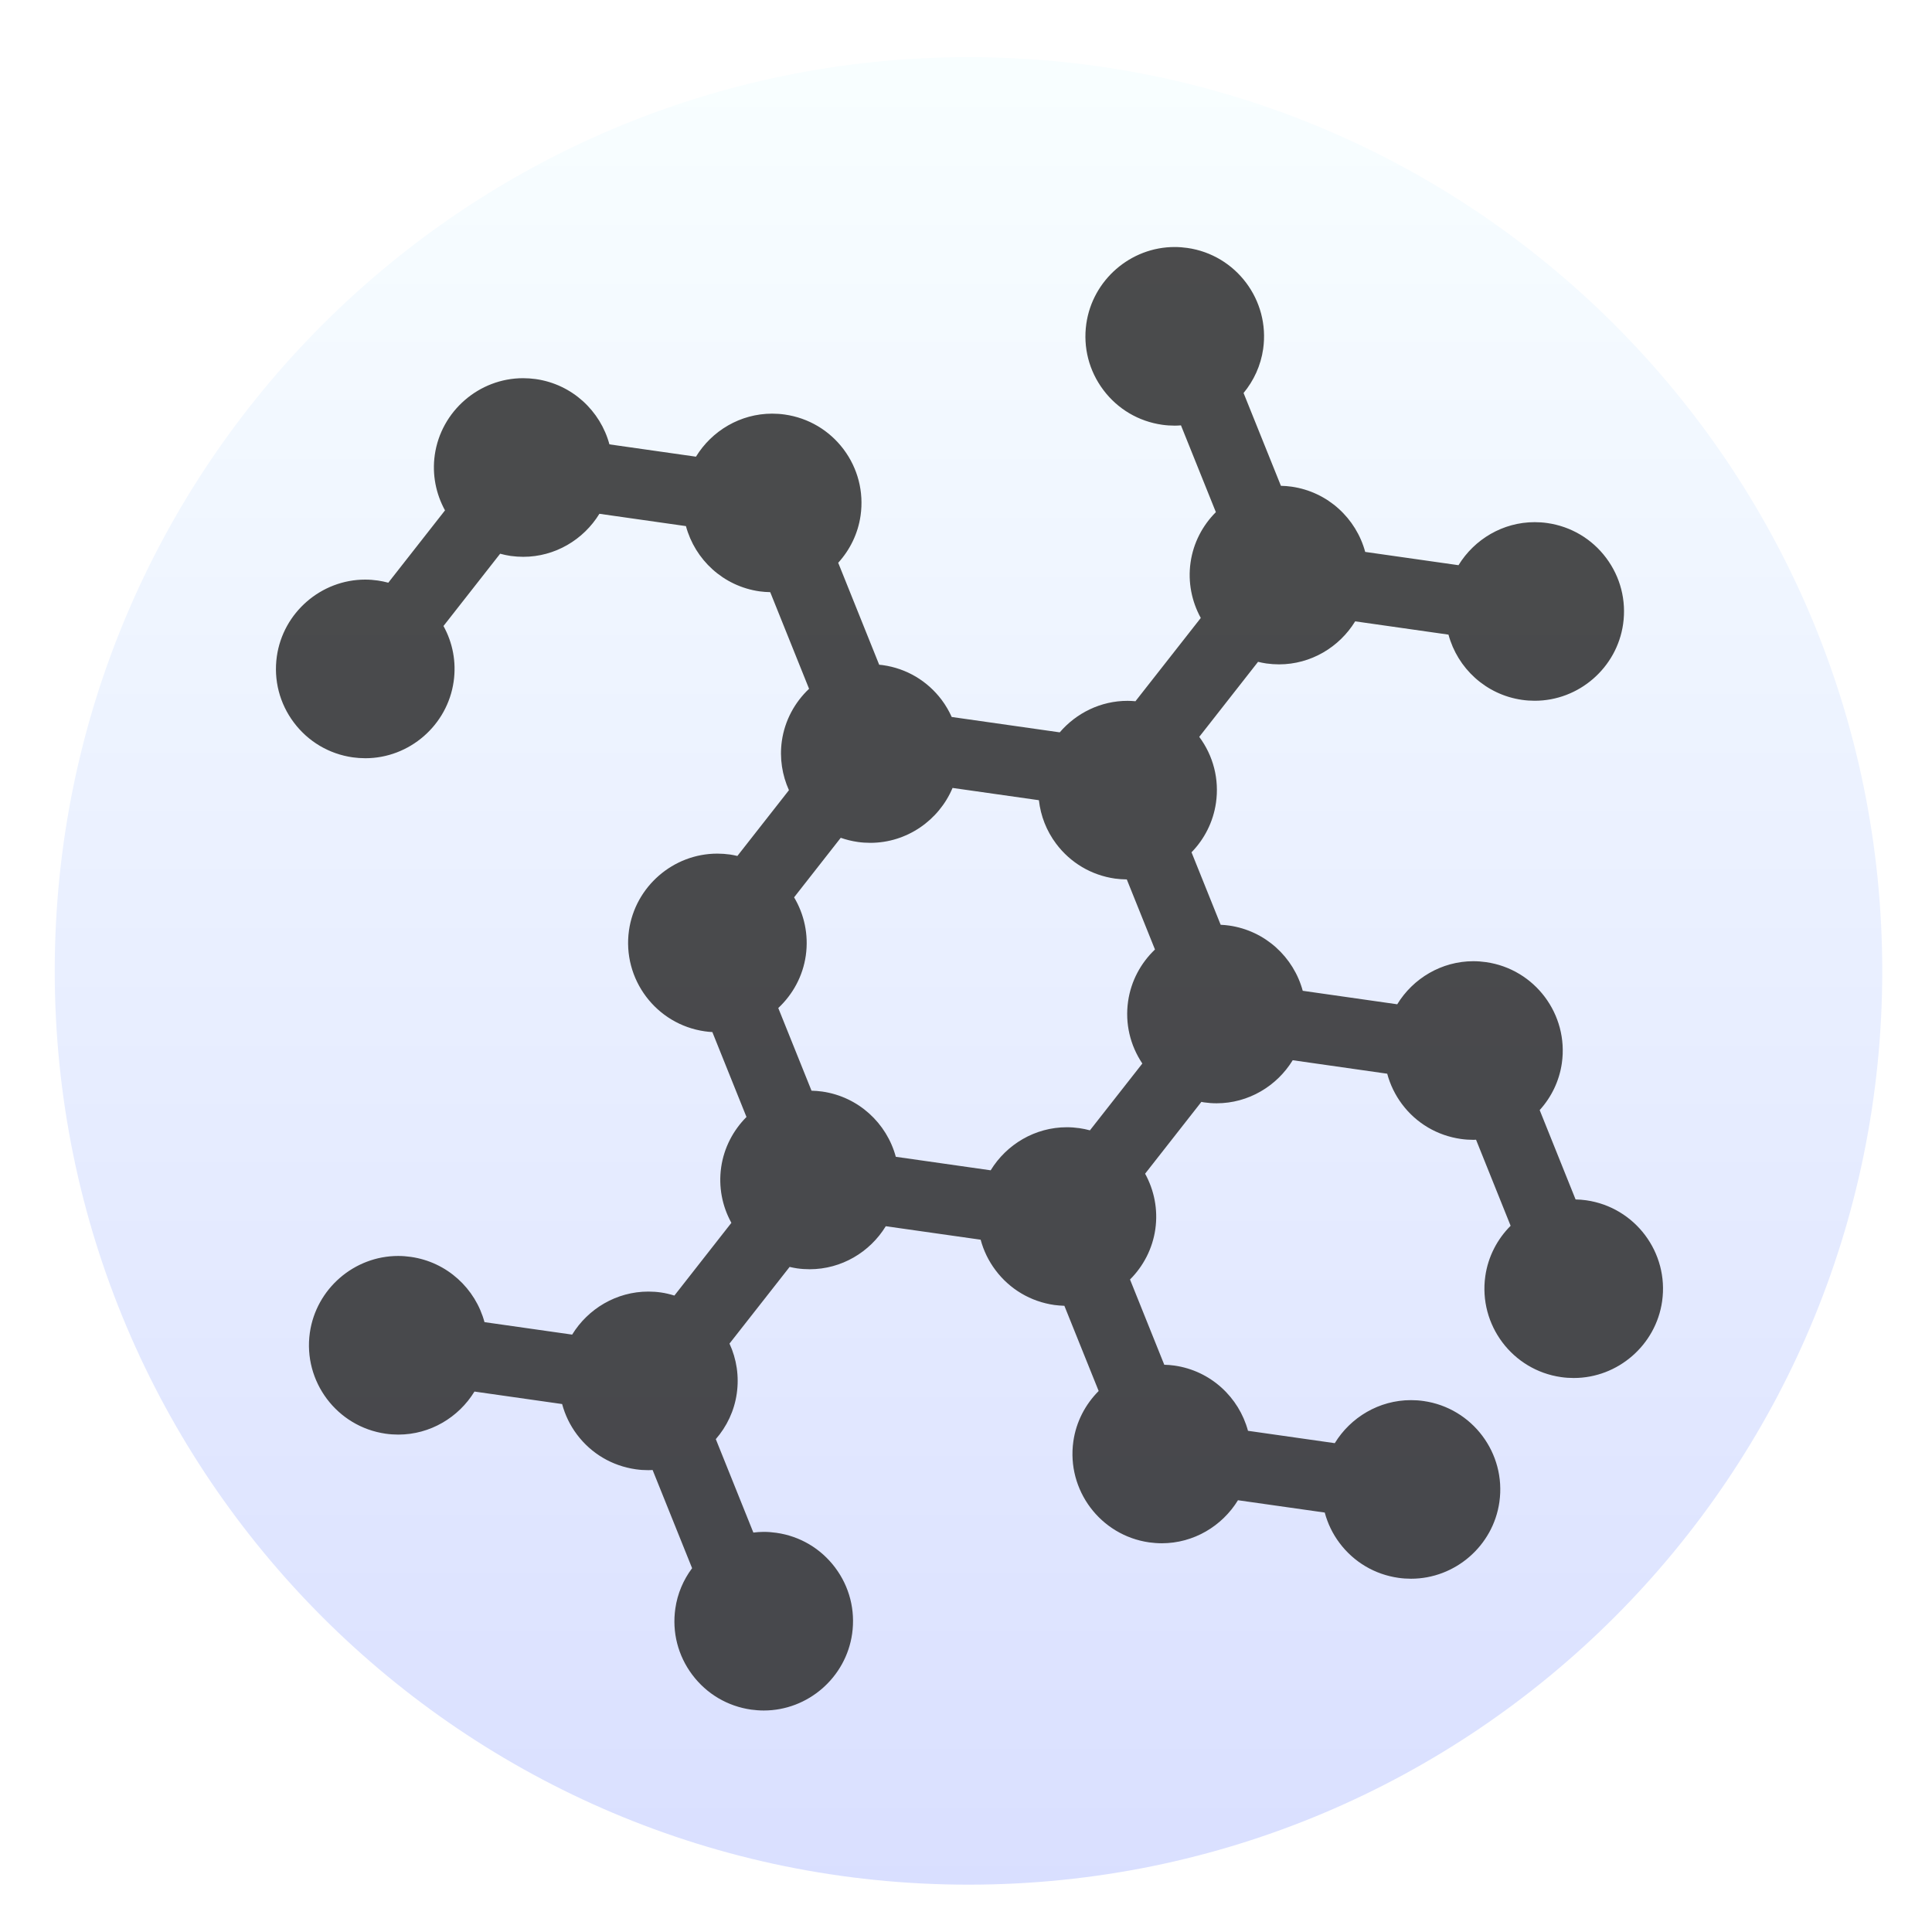
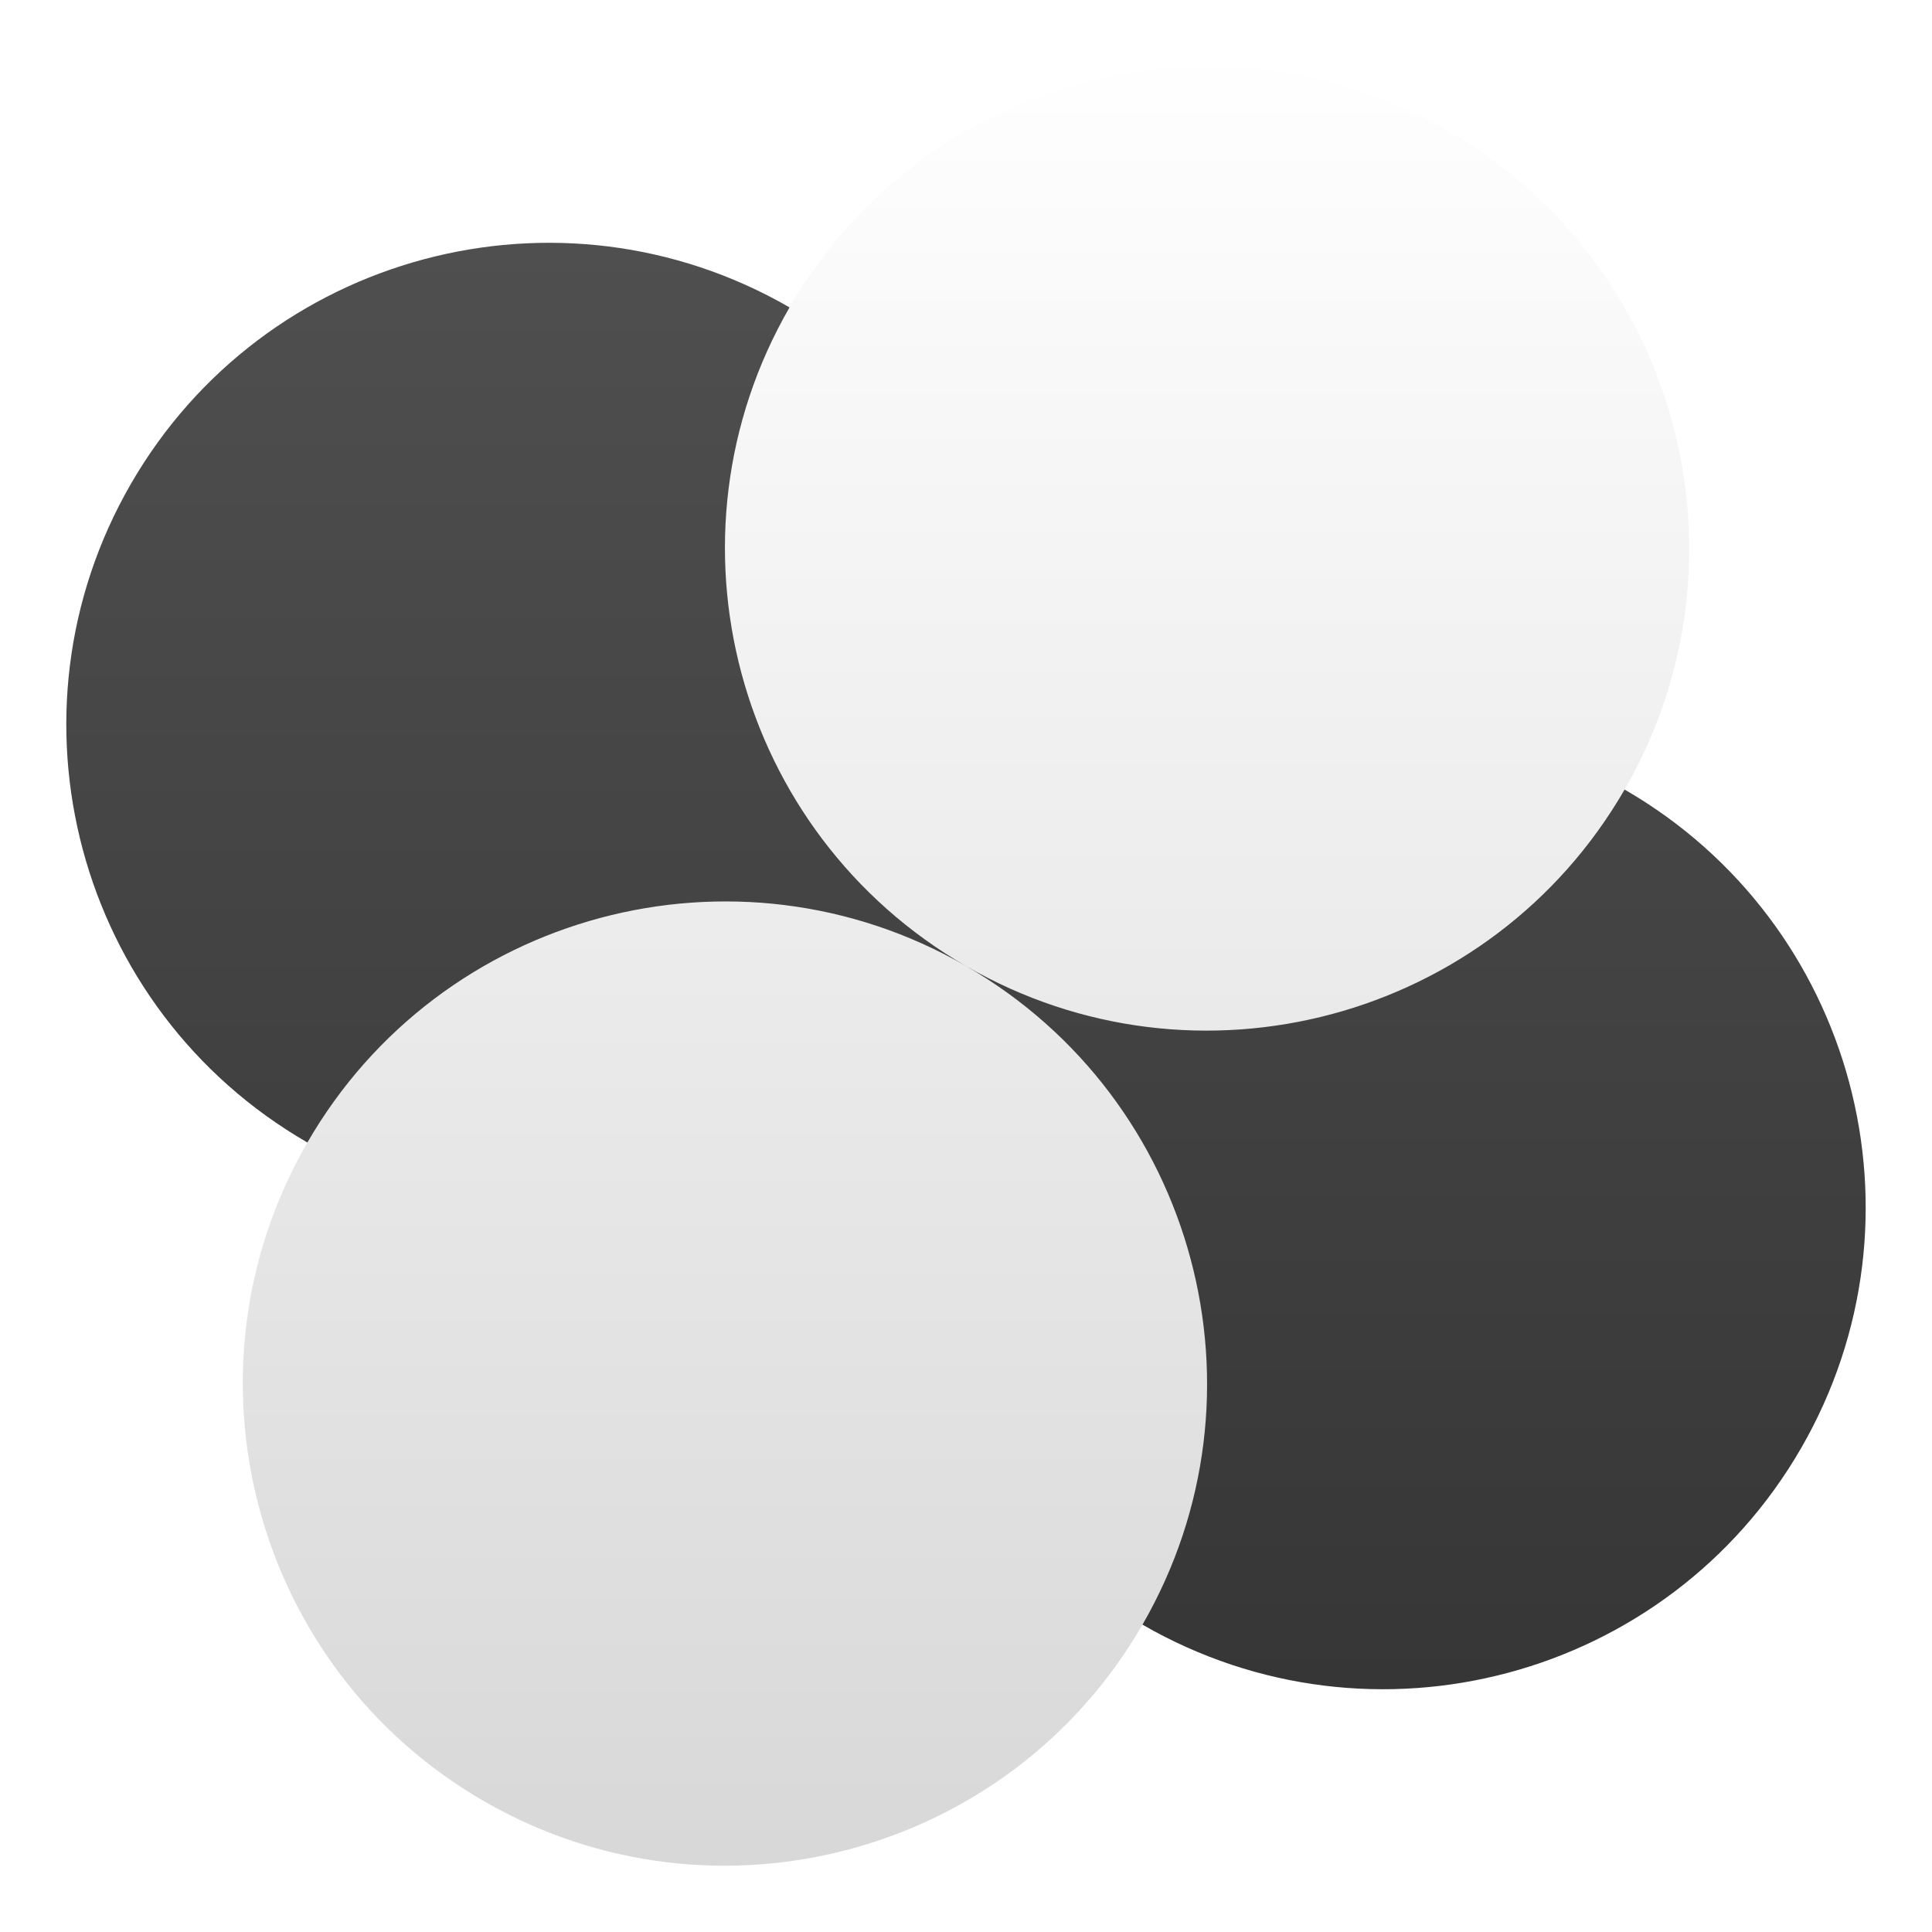
<svg xmlns="http://www.w3.org/2000/svg" clip-rule="evenodd" fill-rule="evenodd" stroke-linejoin="round" stroke-miterlimit="2" viewBox="0 0 48 48">
-   <linearGradient id="a" x2="1" gradientTransform="matrix(0 -53.4895 53.4895 0 25.0409 53.4983)" gradientUnits="userSpaceOnUse">
-     <stop stop-color="#d5dbff" offset="0" />
-     <stop stop-color="#f9ffff" offset="1" />
+   <linearGradient id="a" x2="1" gradientTransform="matrix(0 -35.9364 35.9364 0 21.9454 41.9687)" gradientUnits="userSpaceOnUse">
+     <stop stop-color="#363636" offset="0" />
+     <stop stop-color="#4f4f4f" offset="1" />
  </linearGradient>
-   <circle cx="24.062" cy="24.122" r="22.702" fill="url(#a)" />
-   <path d="m39.41 29.821c-.087-.013-.176-.019-.265-.021l-.892-2.22c.288-.318.487-.719.551-1.167.172-1.211-.673-2.337-1.884-2.509-.104-.015-.21-.023-.315-.023-.789 0-1.498.426-1.891 1.07l-2.348-.335c-.225-.831-.925-1.492-1.83-1.621-.069-.01-.139-.016-.209-.019l-.724-1.801c.319-.327.54-.754.608-1.232.083-.583-.065-1.163-.416-1.636l1.461-1.864c.068.017.137.03.207.041.104.014.21.022.314.022.79 0 1.498-.426 1.892-1.069l2.318.33c.224.831.924 1.492 1.829 1.621.104.015.21.022.315.022 1.096 0 2.04-.819 2.195-1.906.083-.587-.067-1.171-.423-1.645-.355-.473-.875-.78-1.461-.864-.104-.015-.21-.022-.315-.022-.789 0-1.497.426-1.891 1.069l-2.318-.33c-.225-.831-.925-1.492-1.83-1.621-.087-.013-.176-.019-.264-.021l-.928-2.306c.253-.306.428-.681.487-1.095.172-1.211-.673-2.337-1.884-2.509-.105-.015-.21-.023-.315-.023-1.096 0-2.04.82-2.195 1.907-.083.586.067 1.17.423 1.644.355.474.875.781 1.461.865.104.015.21.022.315.022.051 0 .102-.003.153-.007l.867 2.156c-.33.33-.56.763-.629 1.251-.07.493.031.971.254 1.378l-1.623 2.069c-.065-.006-.131-.01-.197-.01-.665 0-1.273.303-1.684.783l-2.684-.382c-.067-.148-.149-.291-.249-.424-.356-.474-.875-.781-1.461-.864-.031-.005-.061-.007-.092-.01l-1.018-2.533c.29-.319.492-.723.556-1.174.083-.587-.067-1.171-.422-1.645-.356-.473-.875-.78-1.462-.864-.104-.015-.21-.022-.314-.022-.79 0-1.498.426-1.892 1.069l-2.15-.306c-.224-.831-.925-1.493-1.83-1.622-.104-.014-.209-.022-.314-.022-1.096 0-2.04.82-2.195 1.906-.07.494.031.972.254 1.378l-1.409 1.797c-.085-.022-.171-.042-.26-.054-.104-.015-.209-.023-.314-.023-1.096 0-2.04.82-2.195 1.907-.083.586.067 1.17.423 1.644s.875.781 1.461.865c.104.014.21.022.315.022 1.096 0 2.04-.82 2.194-1.906.069-.482-.022-.961-.253-1.379l1.408-1.796c.085.023.171.042.26.055.104.014.21.022.314.022.79 0 1.498-.426 1.892-1.069l2.15.306c.224.831.924 1.492 1.829 1.621.088.012.177.018.265.02l.965 2.401c-.355.335-.603.785-.676 1.296-.061.432.009.852.176 1.223l-1.281 1.634c-.06-.014-.121-.027-.183-.036-.105-.014-.21-.022-.315-.022-1.097 0-2.04.82-2.195 1.906-.172 1.211.673 2.337 1.884 2.509.062.009.124.015.187.018l.848 2.11c-.33.331-.559.764-.629 1.251-.068.482.023.961.254 1.379l-1.416 1.807c-.109-.033-.219-.061-.334-.077-.104-.015-.21-.022-.314-.022-.79 0-1.498.426-1.892 1.069l-2.178-.31c-.224-.831-.925-1.492-1.83-1.621-.104-.015-.21-.023-.314-.023-1.097 0-2.04.82-2.195 1.907-.172 1.211.673 2.336 1.884 2.509.104.015.21.022.315.022.789 0 1.497-.426 1.891-1.069l2.178.31c.072.27.195.526.368.757.356.474.875.78 1.462.864.104.015.21.022.314.022.035 0 .069-.003.104-.004l.981 2.439c-.215.288-.364.63-.417 1.005-.084.586.066 1.17.422 1.644s.875.781 1.462.865c.104.014.21.022.314.022 1.097 0 2.04-.819 2.195-1.906.083-.587-.066-1.171-.422-1.645s-.875-.781-1.462-.864c-.104-.015-.21-.023-.314-.023-.087 0-.172.007-.256.017l-.933-2.321c.272-.313.46-.702.521-1.135.061-.428-.004-.855-.181-1.239l1.494-1.905c.061.014.122.027.184.036.104.015.21.022.314.022.79 0 1.498-.426 1.891-1.069l2.357.335c.072.27.196.527.369.757.355.474.875.781 1.461.865.083.011.167.017.25.02l.852 2.117c-.33.331-.56.764-.629 1.252-.172 1.211.673 2.336 1.884 2.509.104.014.21.022.314.022.79 0 1.498-.426 1.892-1.069l2.156.306c.072.27.195.527.368.757.356.474.875.781 1.462.865.104.015.21.022.314.022 1.097 0 2.041-.819 2.195-1.906.172-1.211-.673-2.337-1.884-2.509-.104-.015-.21-.022-.314-.022-.79 0-1.498.426-1.892 1.069l-2.156-.307c-.224-.831-.925-1.493-1.83-1.621-.083-.012-.167-.018-.25-.02l-.851-2.118c.33-.33.559-.763.629-1.251.07-.494-.031-.971-.254-1.378l1.398-1.784c.021.004.042.009.063.012.105.015.21.023.315.023.789 0 1.497-.426 1.891-1.07l2.348.335c.072.27.196.526.368.757.356.474.875.78 1.462.864.104.015.21.022.314.022.021 0 .042-.002.063-.003l.859 2.138c-.33.33-.559.763-.629 1.251-.172 1.211.673 2.337 1.884 2.509.104.015.21.022.314.022 1.097 0 2.04-.819 2.195-1.906.172-1.211-.673-2.336-1.885-2.509zm-11.383-4.942c-.078.546.049 1.089.354 1.544l-1.302 1.66c-.085-.022-.171-.042-.26-.054-.104-.015-.21-.023-.314-.023-.79 0-1.498.426-1.892 1.07l-2.357-.336c-.224-.831-.925-1.492-1.83-1.621-.087-.013-.176-.018-.264-.021l-.826-2.054c.359-.336.611-.79.684-1.304.074-.521-.041-1.026-.291-1.446l1.159-1.479c.134.047.275.082.421.103.104.015.21.022.314.022.905 0 1.704-.558 2.043-1.364l2.145.305c.044.389.188.761.429 1.082.356.474.875.781 1.461.865.098.013.196.02.294.021l.7 1.741c-.351.335-.596.782-.668 1.289z" fill="#2d2d2d" fill-opacity=".85" fill-rule="nonzero" />
+   <linearGradient id="b" x2="1" gradientTransform="matrix(0 -45.4988 45.4988 0 22.3951 46.3325)" gradientUnits="userSpaceOnUse">
+     <stop stop-color="#d8d8d8" offset="0" />
+     <stop stop-color="#fff" offset="1" />
+   </linearGradient>
+   <path d="m40.363 19.616c5.726 3.306 7.69 10.638 4.385 16.363-3.306 5.726-10.638 7.69-16.363 4.385-5.726-3.306-7.69-10.638-4.385-16.363 3.306-5.726 10.638-7.691 16.363-4.385zm-20.747-11.979c5.725 3.306 7.69 10.638 4.384 16.364-3.305 5.725-10.638 7.69-16.363 4.384-5.726-3.306-7.69-10.638-4.385-16.363 3.306-5.726 10.638-7.69 16.364-4.385z" fill="url(#a)" />
+   <path d="m28.385 40.364c-3.306 5.725-10.638 7.69-16.364 4.384-5.725-3.305-7.69-10.637-4.384-16.363 3.306-5.725 10.638-7.69 16.363-4.384 5.726 3.305 7.69 10.637 4.385 16.363zm11.978-20.748c-3.305 5.726-10.637 7.69-16.363 4.385-5.725-3.306-7.69-10.638-4.384-16.364 3.305-5.725 10.637-7.69 16.363-4.384 5.725 3.305 7.69 10.638 4.384 16.363z" fill="url(#b)" />
</svg>
